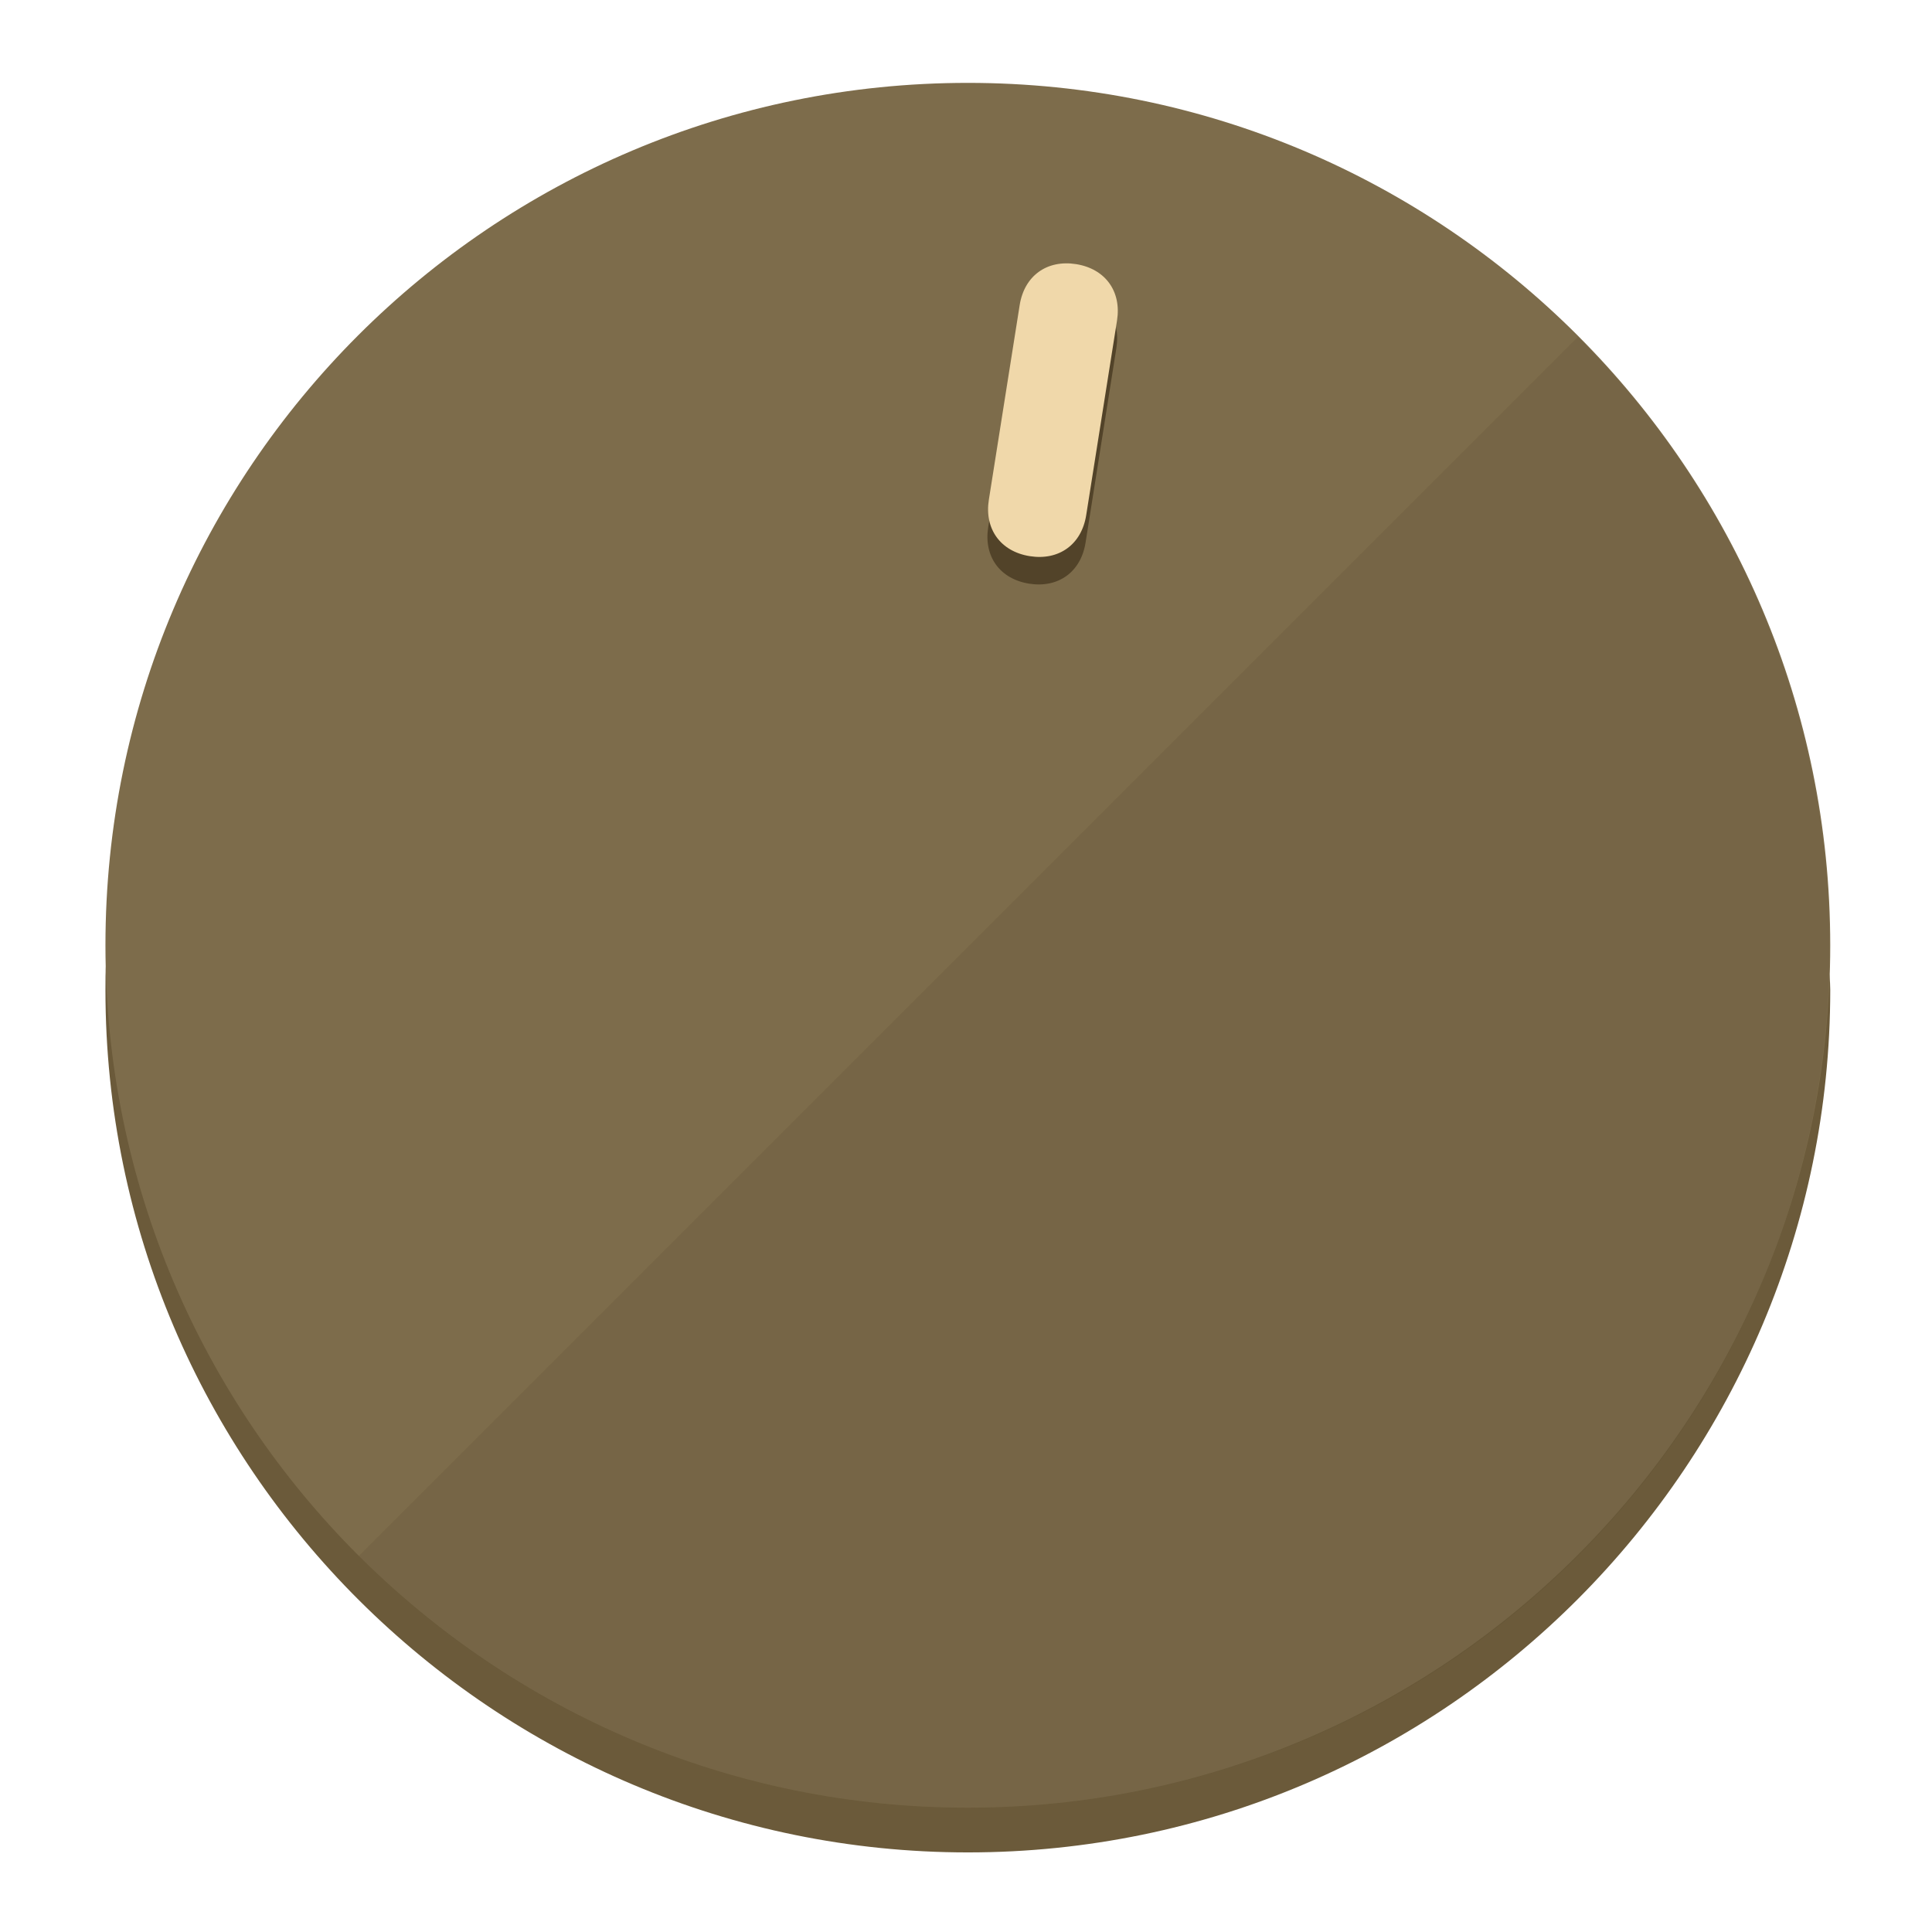
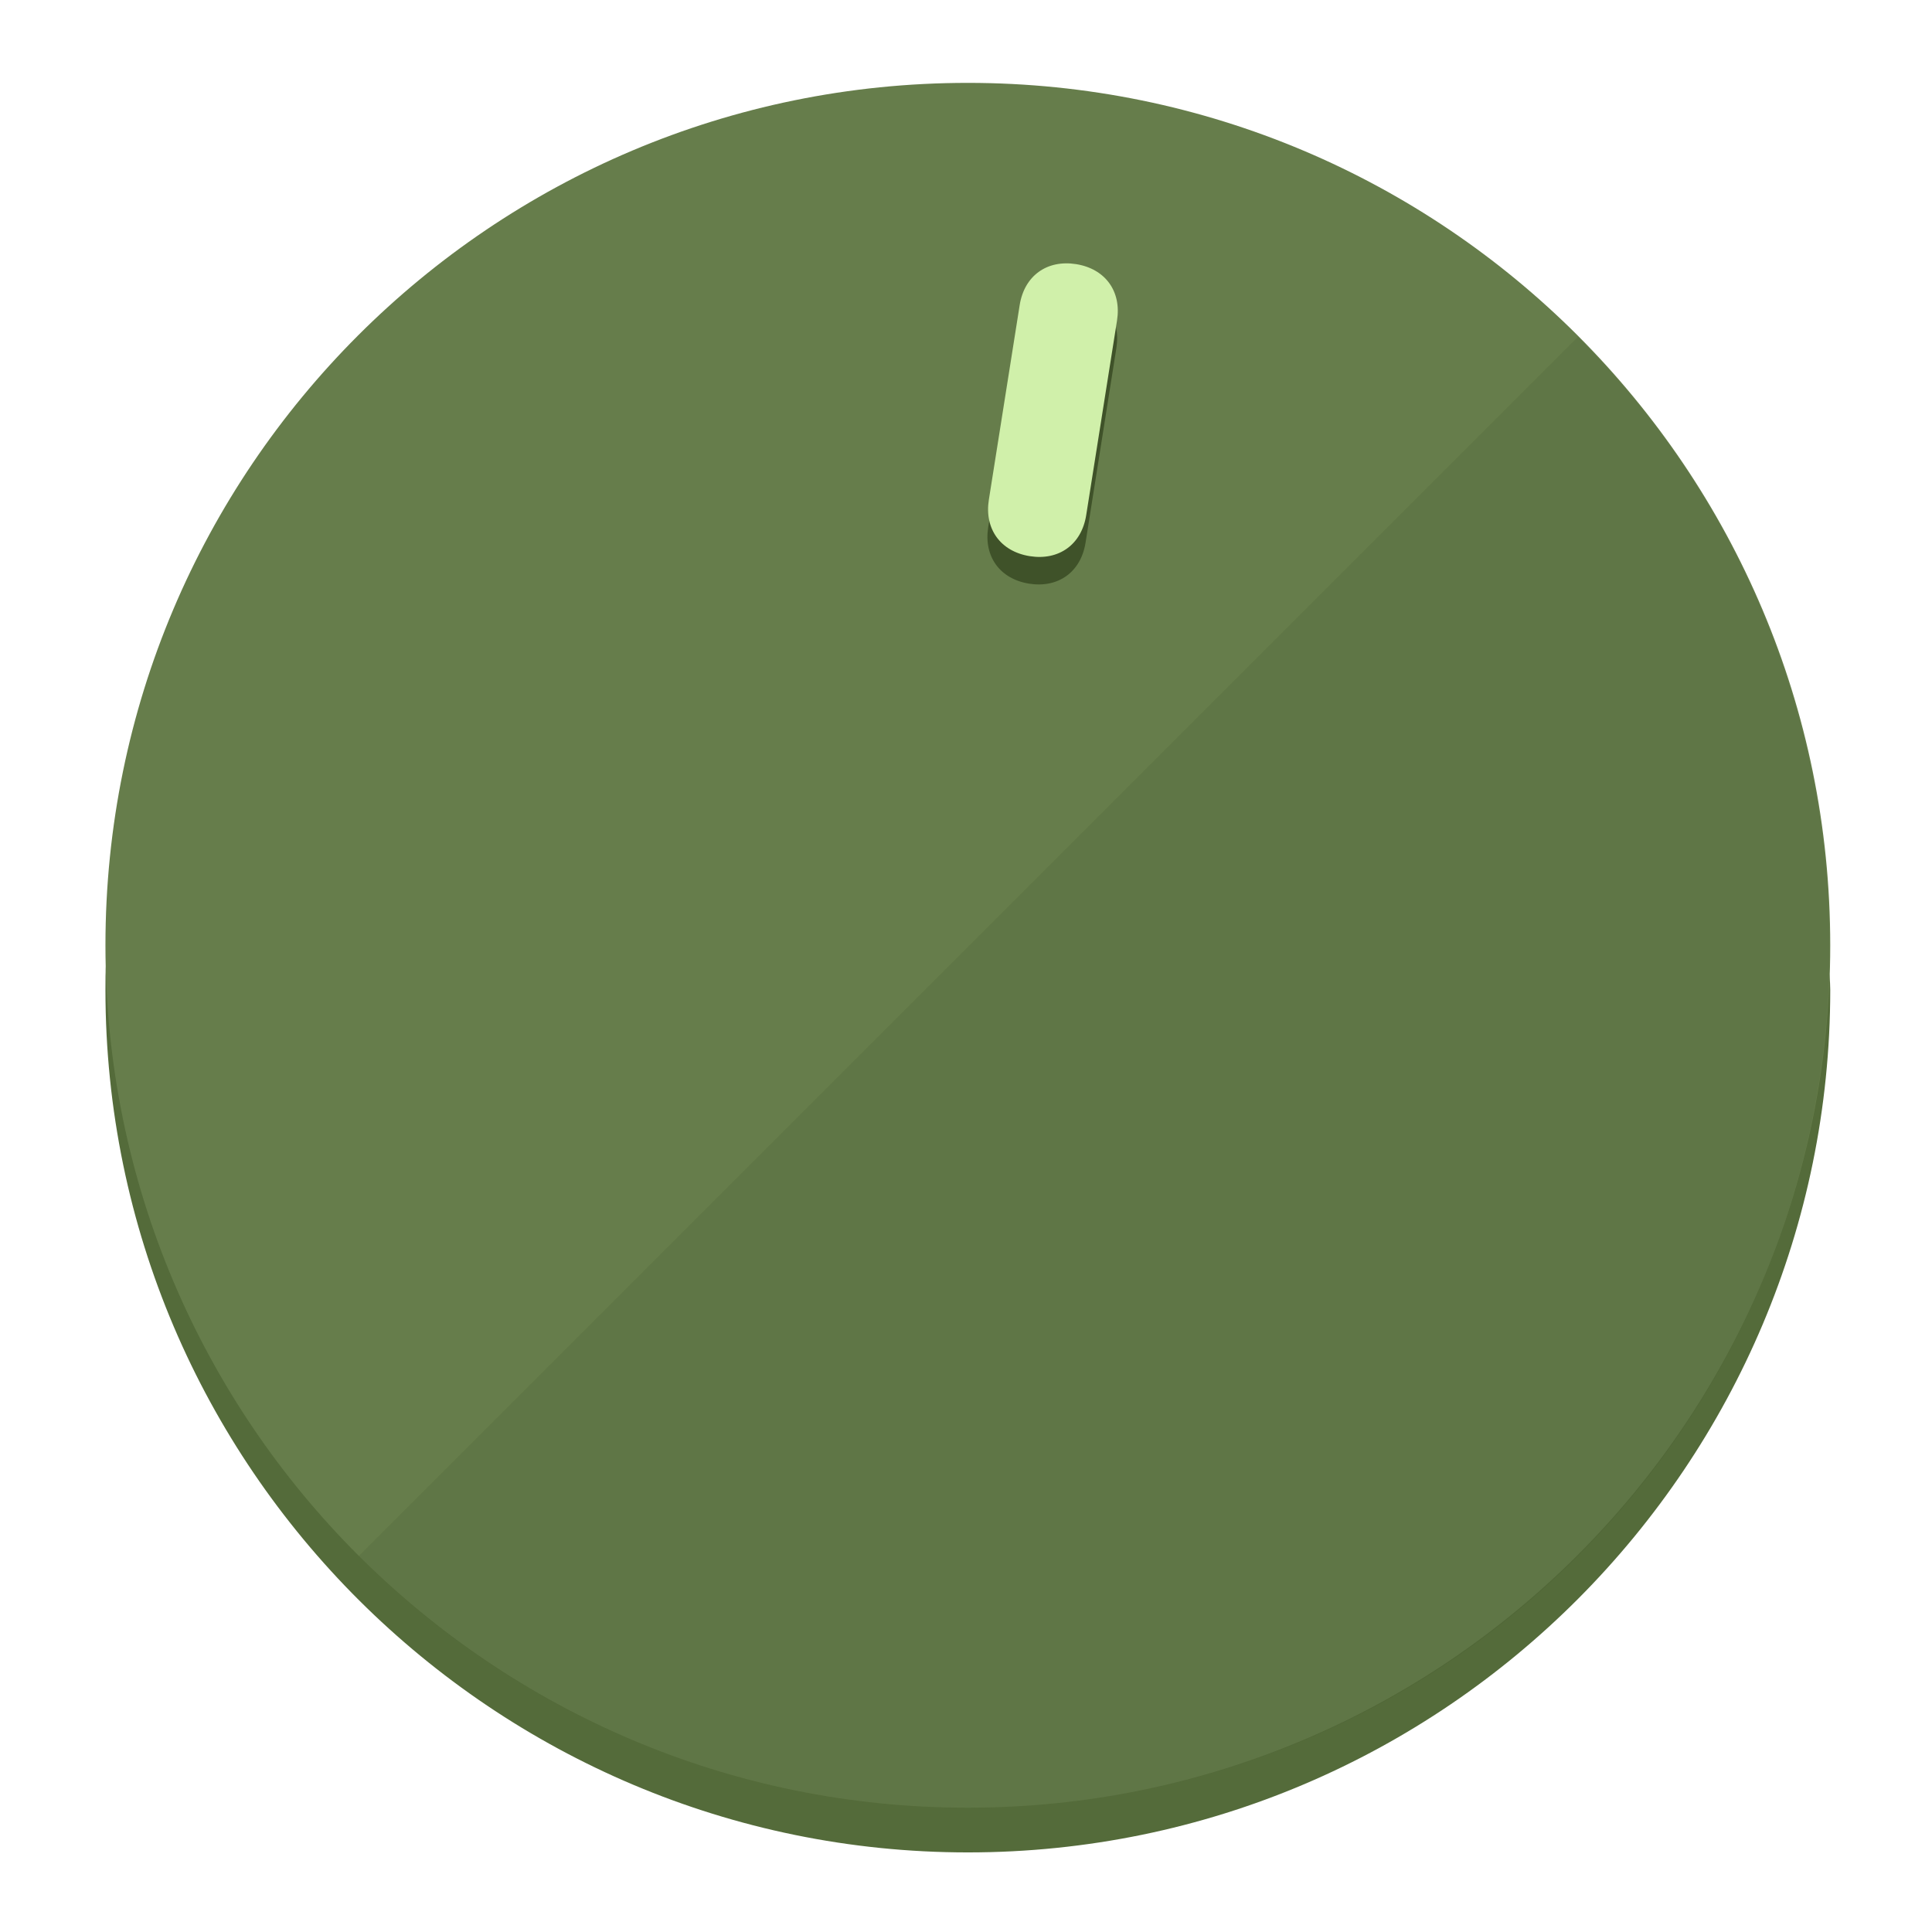
<svg xmlns="http://www.w3.org/2000/svg" height="120px" width="120px" version="1.1" id="Layer_1" viewBox="0 0 496.8 496.8" xml:space="preserve">
  <defs id="defs23" />
  <g id="g3158">
-     <path style="display:inline;fill:#6B5A3A;fill-opacity:1;stroke-width:1.584" d="m 248.875,445.92 c 116.582,0 212.89,-91.238 220.493,-205.286 0,5.069 1.267,8.87 1.267,13.939 0,121.651 -98.842,221.76 -221.76,221.76 -121.651,0 -221.76,-98.842 -221.76,-221.76 0,-5.069 0,-8.87 1.267,-13.939 7.603,114.048 103.91,205.286 220.493,205.286 z" id="path8" />
-     <circle style="display:inline;fill:#7D6C4B;fill-opacity:1;stroke-width:1.584" cx="248.875" cy="243.071" r="221.76" id="circle12" />
-     <path style="display:inline;fill:#524329;fill-opacity:0.154;stroke-width:1.587" d="m 405.744,86.606 c 86.308,86.308 86.308,227.193 0,313.5 -86.308,86.308 -227.193,86.308 -313.5,0" id="path14" />
+     <path style="display:inline;fill:#546B3A;fill-opacity:1;stroke-width:1.584" d="m 248.875,445.92 c 116.582,0 212.89,-91.238 220.493,-205.286 0,5.069 1.267,8.87 1.267,13.939 0,121.651 -98.842,221.76 -221.76,221.76 -121.651,0 -221.76,-98.842 -221.76,-221.76 0,-5.069 0,-8.87 1.267,-13.939 7.603,114.048 103.91,205.286 220.493,205.286 z" id="path8" />
+     <circle style="display:inline;fill:#667D4B;fill-opacity:1;stroke-width:1.584" cx="248.875" cy="243.071" r="221.76" id="circle12" />
+     <path style="display:inline;fill:#3F5229;fill-opacity:0.154;stroke-width:1.587" d="m 405.744,86.606 c 86.308,86.308 86.308,227.193 0,313.5 -86.308,86.308 -227.193,86.308 -313.5,0" id="path14" />
  </g>
  <g id="g3198">
    <circle style="display:none;fill:#000000;fill-opacity:0;stroke-width:1.584" cx="283.513" cy="201.714" r="221.76" id="circle12-3" transform="rotate(9)" />
-     <path style="display:inline;fill:#524329;fill-opacity:1;stroke-width:1.584" d="m 279.14,139.552 c -1.189,7.51 -6.989,11.723 -14.498,10.534 v 0 c -7.51,-1.189 -11.723,-6.989 -10.534,-14.498 l 7.929,-50.064 c 1.189,-7.51 6.989,-11.723 14.498,-10.534 v 0 c 7.51,1.189 11.723,6.989 10.534,14.498 z" id="path3789" />
-     <path style="display:inline;fill:#F0D8AA;stroke-width:1.584" d="m 279.307,132.48 c -1.189,7.51 -6.989,11.723 -14.498,10.534 v 0 c -7.51,-1.189 -11.723,-6.989 -10.534,-14.498 l 7.929,-50.064 c 1.189,-7.51 6.989,-11.723 14.498,-10.534 v 0 c 7.51,1.189 11.723,6.989 10.534,14.498 z" id="path915" />
+     <path style="display:inline;fill:#3F5229;fill-opacity:1;stroke-width:1.584" d="m 279.14,139.552 c -1.189,7.51 -6.989,11.723 -14.498,10.534 v 0 c -7.51,-1.189 -11.723,-6.989 -10.534,-14.498 l 7.929,-50.064 c 1.189,-7.51 6.989,-11.723 14.498,-10.534 v 0 c 7.51,1.189 11.723,6.989 10.534,14.498 z" id="path3789" />
+     <path style="display:inline;fill:#D0F0AA;stroke-width:1.584" d="m 279.307,132.48 c -1.189,7.51 -6.989,11.723 -14.498,10.534 v 0 c -7.51,-1.189 -11.723,-6.989 -10.534,-14.498 l 7.929,-50.064 c 1.189,-7.51 6.989,-11.723 14.498,-10.534 v 0 c 7.51,1.189 11.723,6.989 10.534,14.498 z" id="path915" />
  </g>
</svg>
